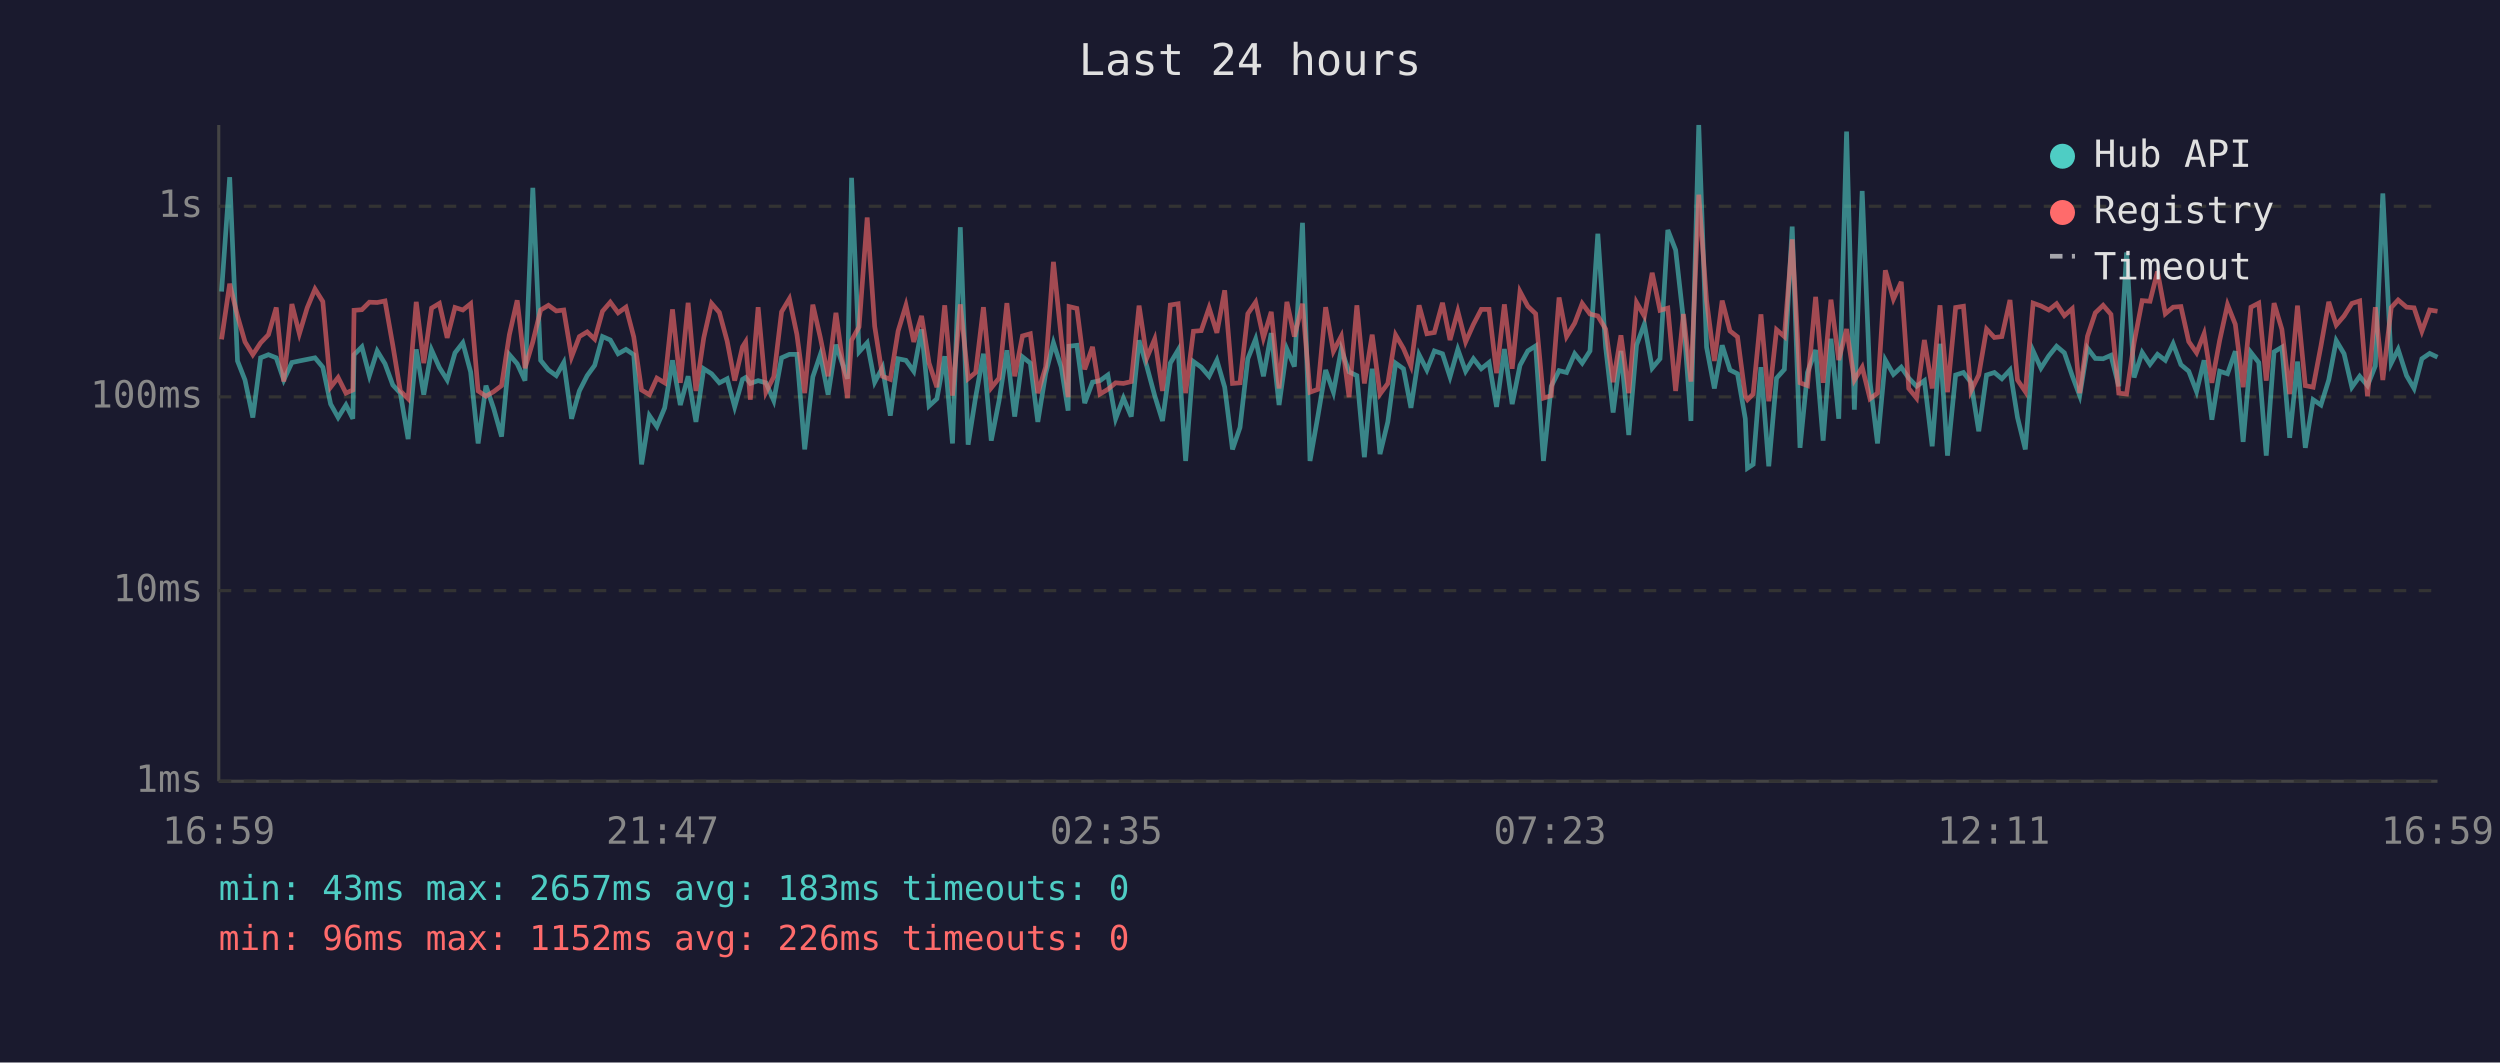
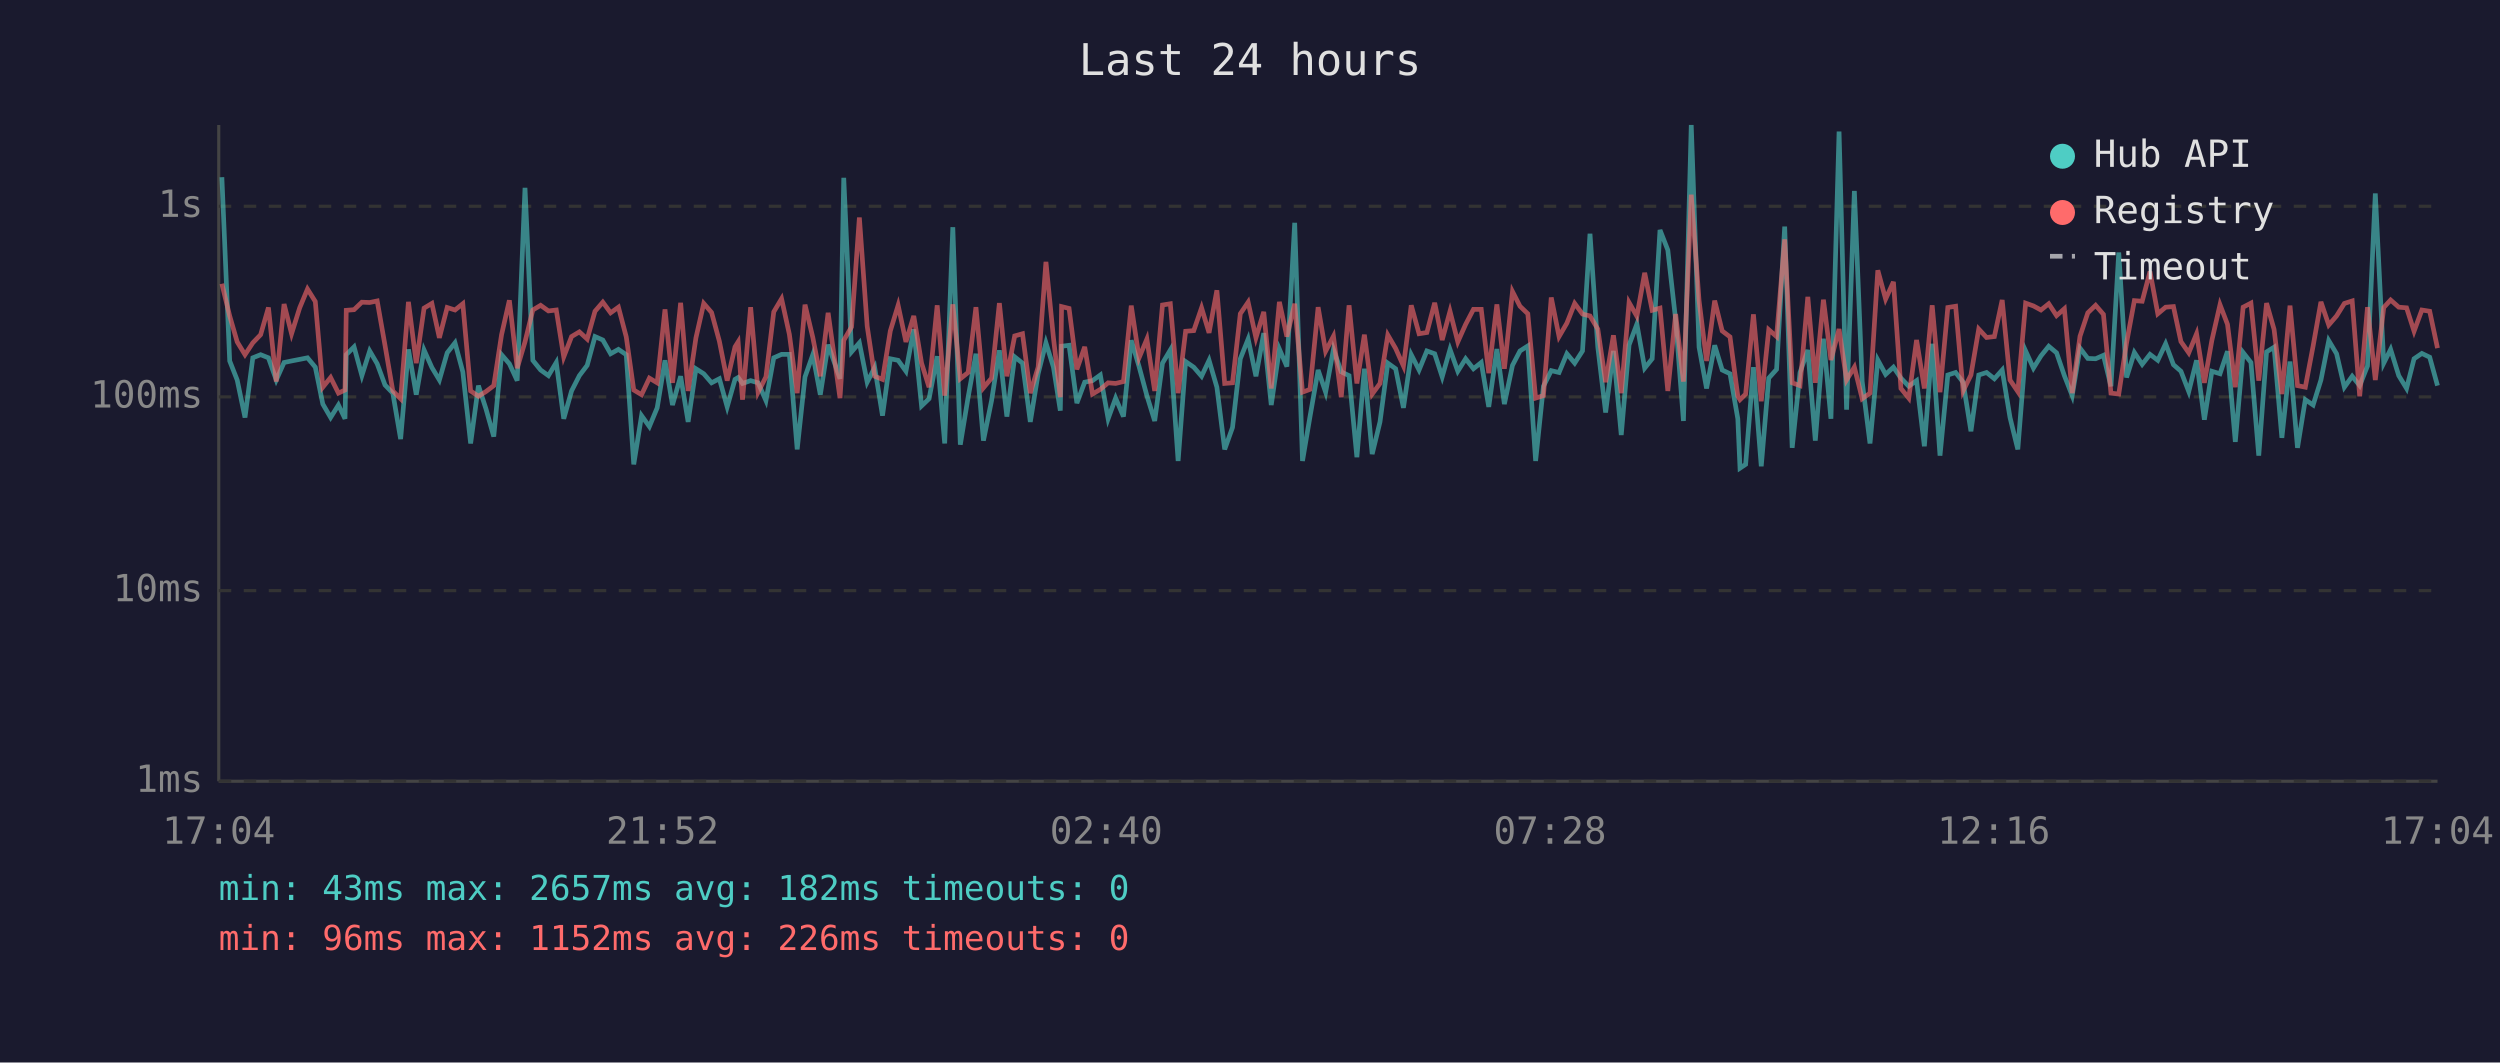
<svg xmlns="http://www.w3.org/2000/svg" viewBox="0 0 800 340" font-family="monospace" font-size="12">
  <rect width="800" height="340" fill="#1a1a2e" />
  <text x="400" y="24" fill="#e0e0e0" font-size="14" text-anchor="middle">Last 24 hours</text>
  <line x1="70" y1="40" x2="70" y2="250" stroke="#444" stroke-width="1" />
  <line x1="70" y1="250" x2="780" y2="250" stroke="#444" stroke-width="1" />
  <line x1="70" y1="250" x2="780" y2="250" stroke="#333" stroke-width="1" stroke-dasharray="4" />
  <text x="65" y="250" fill="#888" text-anchor="end" dominant-baseline="middle">1ms</text>
  <line x1="70" y1="189" x2="780" y2="189" stroke="#333" stroke-width="1" stroke-dasharray="4" />
  <text x="65" y="189" fill="#888" text-anchor="end" dominant-baseline="middle">10ms</text>
  <line x1="70" y1="127" x2="780" y2="127" stroke="#333" stroke-width="1" stroke-dasharray="4" />
  <text x="65" y="127" fill="#888" text-anchor="end" dominant-baseline="middle">100ms</text>
  <line x1="70" y1="66" x2="780" y2="66" stroke="#333" stroke-width="1" stroke-dasharray="4" />
  <text x="65" y="66" fill="#888" text-anchor="end" dominant-baseline="middle">1s</text>
-   <text x="70" y="270" fill="#888" text-anchor="middle">16:59</text>
-   <text x="212" y="270" fill="#888" text-anchor="middle">21:47</text>
-   <text x="354" y="270" fill="#888" text-anchor="middle">02:35</text>
-   <text x="496" y="270" fill="#888" text-anchor="middle">07:23</text>
-   <text x="638" y="270" fill="#888" text-anchor="middle">12:11</text>
-   <text x="780" y="270" fill="#888" text-anchor="middle">16:59</text>
-   <polyline points="70.9,93.3 73.5,56.7 76.0,115.5 78.4,121.6 80.9,133.6 83.4,114.5 85.9,113.5 88.4,114.5 90.8,121.6 93.4,116.0 95.8,115.5 98.3,115.0 100.8,114.5 103.3,117.5 105.8,129.3 108.2,133.6 110.7,129.6 112.9,134.0 113.3,113.5 115.8,111.0 118.2,120.2 120.7,112.3 123.2,116.4 125.7,123.2 128.1,125.8 130.6,140.5 133.2,111.8 135.6,126.3 138.1,112.0 140.6,117.6 143.1,121.6 145.6,112.9 148.1,109.7 150.6,119.0 153.0,141.9 155.5,123.4 158.0,130.8 160.5,139.7 163.0,113.5 165.5,116.4 168.0,121.8 170.5,60.1 173.0,115.3 175.5,118.4 178.0,120.2 180.4,116.0 182.9,134.0 185.4,125.1 187.9,120.2 190.3,116.9 192.8,107.7 195.3,108.8 197.8,113.2 200.3,111.8 202.8,113.5 205.3,148.6 207.8,133.0 210.2,136.5 212.7,130.5 215.2,115.3 217.7,129.6 220.2,120.4 222.7,135.0 225.2,118.0 227.7,119.6 230.2,122.5 232.7,121.2 235.1,130.2 237.6,121.4 238.6,120.8 240.1,122.7 242.6,121.8 245.1,122.5 247.6,128.2 250.1,114.5 252.6,113.4 255.0,113.4 257.5,143.8 260.1,120.6 262.5,113.5 265.0,126.3 267.5,110.3 271.2,121.2 272.5,56.9 274.9,112.6 277.5,109.7 279.9,122.3 282.4,117.6 284.9,133.0 287.4,114.8 289.9,115.3 292.4,118.8 294.9,105.4 297.3,129.9 299.8,127.6 302.3,114.0 304.8,141.9 307.3,72.7 309.8,142.3 312.2,127.1 314.7,113.2 317.2,141.0 319.7,128.2 322.2,112.1 324.7,133.3 327.2,114.2 329.7,116.2 332.1,135.0 334.6,119.6 337.1,109.7 339.6,117.5 341.8,131.4 342.1,110.8 344.6,110.5 347.1,129.0 349.6,122.3 352.0,121.8 354.5,120.0 357.0,134.0 359.5,127.4 362.0,133.3 364.5,108.9 367.0,117.3 369.5,126.6 372.0,134.7 374.5,116.2 377.0,112.0 379.4,147.5 381.9,115.7 384.4,117.5 386.9,120.4 389.4,115.3 391.9,123.9 394.4,143.8 396.8,136.8 399.3,114.8 401.8,108.5 404.3,120.4 406.8,106.6 409.3,129.6 411.8,111.7 414.2,117.3 416.8,71.3 419.2,147.5 421.7,133.3 424.2,118.4 426.7,125.5 429.2,111.8 431.7,119.0 434.2,120.2 436.6,146.3 439.1,118.0 441.6,145.3 444.1,135.0 446.6,116.2 449.1,118.0 451.5,130.5 454.1,113.5 456.6,118.4 459.0,112.3 461.6,113.2 464.0,120.6 466.5,111.8 469.0,118.8 471.5,114.8 474.0,118.0 476.5,116.0 478.9,130.2 481.4,111.7 483.9,129.3 486.4,116.9 488.9,112.3 491.4,110.7 493.9,147.5 496.4,123.6 498.9,118.6 501.3,119.2 503.9,113.2 506.3,116.2 508.8,112.3 511.3,74.8 513.8,111.1 516.2,132.0 518.7,112.3 521.2,139.2 523.7,110.4 526.2,103.7 528.7,117.8 531.2,114.8 533.7,73.6 536.2,80.0 538.7,102.3 541.1,134.7 543.6,40.0 546.1,111.1 548.6,124.3 551.1,110.5 553.6,118.4 556.0,119.6 558.5,134.0 559.2,149.8 561.0,148.6 563.5,117.5 566.0,149.2 568.5,121.0 571.0,118.2 573.5,72.5 576.0,143.3 578.4,119.2 581.0,112.0 583.4,141.0 585.9,108.4 588.4,134.0 590.9,42.1 593.4,131.1 595.9,61.1 598.4,122.1 600.8,141.9 603.3,115.2 605.9,119.8 608.4,117.5 610.8,121.0 613.3,123.6 615.8,121.8 618.3,142.8 620.8,110.0 623.2,145.8 625.8,120.0 628.3,119.2 630.7,122.3 633.2,138.0 635.7,120.0 638.2,119.2 640.6,121.2 643.2,118.4 645.6,133.6 648.1,143.8 650.6,112.3 653.1,117.8 655.6,113.9 658.1,110.8 660.6,112.9 663.1,120.2 665.5,126.6 668.0,111.4 670.5,114.7 673.0,114.8 675.5,113.7 678.0,123.6 680.5,80.8 682.9,120.8 685.5,112.8 688.0,116.6 690.4,113.4 692.9,115.3 695.4,110.0 697.9,116.7 700.4,118.8 702.9,125.3 705.3,115.3 707.8,134.3 710.3,118.8 712.8,119.6 715.3,112.4 717.8,141.4 720.3,112.8 722.8,116.0 725.2,145.8 727.7,112.6 730.2,111.1 732.7,140.1 735.2,115.7 737.7,143.3 740.2,127.9 742.7,129.6 745.2,121.6 747.6,109.0 750.1,113.2 752.6,123.9 755.1,120.4 757.6,123.4 760.1,117.1 762.5,61.9 765.2,116.2 767.4,111.8 770.1,120.2 772.5,124.3 775.0,114.8 777.5,113.1 780.0,114.3" fill="none" stroke="#4ecdc4" stroke-width="1.5" opacity="0.6" />
-   <polyline points="70.9,108.6 73.5,90.8 76.0,101.1 78.4,109.4 80.9,113.5 83.4,109.7 85.9,107.1 88.4,98.4 90.8,122.1 93.4,97.3 95.8,106.8 98.3,98.5 100.8,92.5 103.3,96.5 105.8,123.9 108.2,120.8 110.7,125.8 112.9,124.8 113.3,99.3 115.8,99.1 118.2,96.7 120.7,96.8 123.2,96.3 125.7,110.5 128.1,125.1 130.6,127.6 133.2,96.6 135.6,116.2 138.1,98.6 140.6,97.1 143.1,108.1 145.6,98.4 148.1,99.2 150.6,97.2 153.0,125.1 155.5,126.8 158.0,125.3 160.5,123.4 163.0,107.1 165.5,96.1 168.0,117.8 170.5,109.4 173.0,99.2 175.5,97.7 178.0,99.5 180.4,99.2 182.9,114.2 185.4,107.7 187.9,106.2 190.3,108.5 192.8,99.6 195.3,96.7 197.8,100.1 200.3,98.3 202.8,107.8 205.3,124.8 207.8,126.3 210.2,121.0 212.7,122.5 215.2,99.0 217.7,122.5 220.2,96.9 222.7,125.1 225.2,108.1 227.7,97.1 230.2,100.0 232.7,109.2 235.1,121.8 237.6,111.0 238.6,109.4 240.1,127.9 242.6,98.3 245.1,125.5 247.6,120.6 250.1,99.8 252.6,95.6 255.0,107.0 257.5,125.8 260.1,97.5 262.5,108.0 265.0,120.4 267.5,100.1 271.2,127.4 272.5,108.9 274.9,104.6 277.5,69.6 279.9,104.4 282.4,120.4 284.9,121.4 287.4,105.9 289.9,97.7 292.4,109.4 294.9,101.1 297.3,116.2 299.8,123.9 302.3,97.7 304.8,126.6 307.3,97.4 309.8,121.2 312.2,119.2 314.7,98.3 317.2,124.1 319.7,121.0 322.2,97.0 324.7,120.4 327.2,107.5 329.7,106.8 332.1,125.8 334.6,117.5 337.1,83.8 339.6,108.1 341.8,127.1 342.1,98.1 344.6,98.7 347.1,118.2 349.6,111.0 352.0,126.1 354.5,124.6 357.0,122.5 359.5,122.7 362.0,122.1 364.5,97.8 367.0,114.5 369.5,108.5 372.0,125.1 374.5,97.6 377.0,97.2 379.4,125.8 381.9,106.0 384.4,105.8 386.9,98.5 389.4,106.5 391.9,92.9 394.4,122.7 396.8,122.5 399.3,100.4 401.8,96.7 404.3,108.1 406.8,99.8 409.3,124.3 411.8,96.6 414.2,107.7 416.8,97.2 419.2,125.5 421.7,124.6 424.2,98.3 426.7,112.4 429.2,107.6 431.7,127.1 434.2,97.7 436.6,122.7 439.1,107.1 441.6,126.1 444.1,122.7 446.6,107.2 449.1,111.5 451.5,117.1 454.1,97.7 456.6,106.8 459.0,106.4 461.6,96.9 464.0,108.8 466.5,99.6 469.0,109.4 471.5,103.8 474.0,99.0 476.5,99.0 478.9,119.4 481.4,97.4 483.9,118.0 486.4,93.3 488.9,98.0 491.4,100.4 493.9,127.4 496.4,126.6 498.9,95.2 501.3,107.7 503.9,103.4 506.3,97.1 508.8,100.5 511.3,101.1 513.8,105.3 516.2,122.3 518.7,107.3 521.2,125.8 523.7,96.8 526.2,101.2 528.7,87.3 531.2,99.3 533.7,98.6 536.2,125.1 538.7,100.5 541.1,122.1 543.6,62.3 546.1,96.2 548.6,115.5 551.1,96.2 553.6,105.9 556.0,107.8 558.5,126.8 559.2,127.9 561.0,126.1 563.5,100.6 566.0,128.4 568.5,105.5 571.0,107.7 573.5,76.6 576.0,122.5 578.4,123.4 581.0,95.0 583.4,122.5 585.9,95.9 588.4,115.2 590.9,105.3 593.4,121.6 595.9,117.5 598.4,127.6 600.8,125.8 603.3,86.5 605.9,95.7 608.4,90.2 610.8,124.3 613.3,127.4 615.8,108.8 618.3,124.3 620.8,97.7 623.2,125.5 625.8,98.4 628.3,98.0 630.7,125.1 633.2,120.0 635.7,105.3 638.2,108.0 640.6,107.7 643.2,96.0 645.6,121.6 648.1,125.3 650.6,97.0 653.1,97.9 655.6,99.2 658.1,97.2 660.6,101.0 663.1,98.8 665.5,125.8 668.0,107.6 670.5,100.1 673.0,97.7 675.5,100.6 678.0,125.8 680.5,126.1 682.9,109.7 685.5,96.2 688.0,96.4 690.4,86.9 692.9,100.4 695.4,98.3 697.9,98.1 700.4,109.3 702.9,112.9 705.3,106.8 707.8,122.5 710.3,108.9 712.8,97.5 715.3,103.8 717.8,123.9 720.3,98.3 722.8,97.0 725.2,121.8 727.7,97.0 730.2,105.4 732.7,126.1 735.2,97.8 737.7,123.4 740.2,123.9 742.7,110.7 745.2,96.6 747.6,104.0 750.1,101.1 752.6,97.1 755.1,96.3 757.6,126.8 760.1,98.3 762.5,121.6 765.2,98.4 767.4,96.0 770.1,98.3 772.5,98.5 775.0,106.0 777.5,99.2 780.0,99.6" fill="none" stroke="#ff6b6b" stroke-width="1.5" opacity="0.6" />
+   <text x="70" y="270" fill="#888" text-anchor="middle">17:04</text>
+   <text x="212" y="270" fill="#888" text-anchor="middle">21:52</text>
+   <text x="354" y="270" fill="#888" text-anchor="middle">02:40</text>
+   <text x="496" y="270" fill="#888" text-anchor="middle">07:28</text>
+   <text x="638" y="270" fill="#888" text-anchor="middle">12:16</text>
+   <text x="780" y="270" fill="#888" text-anchor="middle">17:04</text>
+   <polyline points="71.0,56.7 73.5,115.5 75.9,121.6 78.4,133.6 80.9,114.5 83.4,113.5 85.9,114.5 88.4,121.6 90.9,116.0 93.3,115.5 95.9,115.0 98.4,114.5 100.9,117.5 103.3,129.3 105.8,133.6 108.3,129.6 110.4,134.0 110.8,113.5 113.3,111.0 115.8,120.2 118.3,112.3 120.7,116.4 123.2,123.2 125.7,125.8 128.2,140.5 130.7,111.8 133.2,126.3 135.7,112.0 138.2,117.6 140.6,121.6 143.1,112.9 145.6,109.7 148.1,119.0 150.6,141.9 153.1,123.4 155.5,130.8 158.0,139.7 160.5,113.5 163.0,116.4 165.5,121.8 168.0,60.1 170.5,115.3 173.0,118.4 175.5,120.2 178.0,116.0 180.4,134.0 182.9,125.1 185.4,120.2 187.9,116.9 190.4,107.7 192.9,108.8 195.4,113.2 197.9,111.8 200.4,113.5 202.8,148.6 205.3,133.0 207.8,136.5 210.3,130.5 212.8,115.3 215.2,129.6 217.8,120.4 220.2,135.0 222.7,118.0 225.2,119.6 227.7,122.5 230.2,121.2 232.7,130.2 235.2,121.4 236.2,120.8 237.6,122.7 240.2,121.8 242.6,122.5 245.1,128.2 247.6,114.5 250.1,113.4 252.6,113.4 255.1,143.8 257.6,120.6 260.1,113.5 262.5,126.3 265.0,110.3 268.8,121.2 270.0,56.9 272.5,112.6 275.0,109.7 277.5,122.3 279.9,117.6 282.4,133.0 284.9,114.8 287.4,115.3 289.9,118.8 292.4,105.4 294.9,129.9 297.3,127.6 299.9,114.0 302.3,141.9 304.9,72.7 307.3,142.3 309.8,127.1 312.3,113.2 314.7,141.0 317.3,128.2 319.8,112.1 322.2,133.3 324.7,114.2 327.2,116.2 329.7,135.0 332.2,119.6 334.7,109.7 337.1,117.5 339.3,131.4 339.7,110.8 342.1,110.5 344.6,129.0 347.1,122.3 349.6,121.8 352.1,120.0 354.6,134.0 357.0,127.4 359.5,133.3 362.0,108.9 364.5,117.3 367.0,126.6 369.5,134.7 372.0,116.2 374.5,112.0 377.0,147.5 379.4,115.7 382.0,117.5 384.5,120.4 386.9,115.3 389.4,123.9 391.9,143.8 394.4,136.8 396.9,114.8 399.4,108.5 401.9,120.4 404.4,106.6 406.8,129.6 409.4,111.7 411.8,117.3 414.3,71.3 416.8,147.5 419.2,133.3 421.8,118.4 424.2,125.5 426.7,111.8 429.2,119.0 431.7,120.2 434.2,146.3 436.6,118.0 439.1,145.3 441.6,135.0 444.1,116.2 446.6,118.0 449.1,130.5 451.6,113.5 454.1,118.4 456.6,112.3 459.1,113.2 461.5,120.6 464.0,111.8 466.5,118.8 469.0,114.8 471.5,118.0 474.0,116.0 476.4,130.2 479.0,111.7 481.4,129.3 484.0,116.9 486.4,112.3 488.9,110.7 491.4,147.5 493.9,123.6 496.4,118.6 498.9,119.2 501.4,113.2 503.9,116.2 506.4,112.3 508.8,74.8 511.3,111.1 513.8,132.0 516.3,112.3 518.8,139.2 521.3,110.4 523.8,103.7 526.3,117.8 528.7,114.8 531.2,73.6 533.7,80.0 536.2,102.3 538.7,134.7 541.2,40.0 543.7,111.1 546.1,124.3 548.7,110.5 551.1,118.4 553.6,119.6 556.1,134.0 556.8,149.8 558.6,148.6 561.1,117.5 563.6,149.2 566.0,121.0 568.5,118.2 571.1,72.5 573.5,143.3 576.0,119.2 578.5,112.0 580.9,141.0 583.5,108.4 585.9,134.0 588.5,42.1 590.9,131.1 593.4,61.1 595.9,122.1 598.4,141.9 600.9,115.2 603.4,119.8 605.9,117.5 608.3,121.0 610.8,123.6 613.3,121.8 615.8,142.8 618.3,110.0 620.8,145.8 623.3,120.0 625.8,119.2 628.2,122.3 630.7,138.0 633.2,120.0 635.7,119.2 638.2,121.2 640.7,118.4 643.2,133.6 645.7,143.8 648.2,112.3 650.7,117.8 653.1,113.9 655.6,110.8 658.1,112.9 660.6,120.2 663.1,126.6 665.6,111.4 668.1,114.7 670.6,114.8 673.1,113.7 675.5,123.6 678.0,80.8 680.5,120.8 683.0,112.8 685.5,116.6 688.0,113.4 690.5,115.3 693.0,110.0 695.5,116.7 697.9,118.8 700.4,125.3 702.9,115.3 705.4,134.3 707.8,118.8 710.4,119.6 712.8,112.4 715.3,141.4 717.8,112.8 720.3,116.0 722.8,145.8 725.3,112.6 727.7,111.1 730.2,140.1 732.8,115.7 735.2,143.3 737.7,127.9 740.2,129.6 742.7,121.6 745.2,109.0 747.7,113.2 750.2,123.9 752.7,120.4 755.1,123.4 757.6,117.1 760.1,61.9 762.8,116.2 765.0,111.8 767.6,120.2 770.1,124.3 772.5,114.8 775.0,113.1 777.5,114.3 780.0,123.4" fill="none" stroke="#4ecdc4" stroke-width="1.5" opacity="0.6" />
+   <polyline points="71.0,90.8 73.5,101.1 75.9,109.4 78.4,113.5 80.9,109.7 83.4,107.1 85.9,98.4 88.4,122.1 90.9,97.3 93.3,106.8 95.9,98.5 98.4,92.5 100.9,96.5 103.3,123.9 105.8,120.8 108.3,125.8 110.4,124.8 110.8,99.3 113.3,99.1 115.8,96.7 118.3,96.8 120.7,96.3 123.2,110.5 125.7,125.1 128.2,127.6 130.7,96.6 133.2,116.2 135.7,98.6 138.2,97.1 140.6,108.1 143.1,98.4 145.6,99.2 148.1,97.2 150.6,125.1 153.1,126.8 155.5,125.3 158.0,123.4 160.5,107.1 163.0,96.1 165.5,117.8 168.0,109.4 170.5,99.2 173.0,97.7 175.5,99.5 178.0,99.2 180.4,114.2 182.9,107.7 185.4,106.2 187.9,108.5 190.4,99.6 192.9,96.7 195.4,100.1 197.9,98.3 200.4,107.8 202.8,124.8 205.3,126.3 207.8,121.0 210.3,122.5 212.8,99.0 215.2,122.5 217.8,96.9 220.2,125.1 222.7,108.1 225.2,97.1 227.7,100.0 230.2,109.2 232.7,121.8 235.2,111.0 236.2,109.4 237.6,127.9 240.2,98.3 242.6,125.5 245.1,120.6 247.6,99.8 250.1,95.6 252.6,107.0 255.1,125.8 257.6,97.5 260.1,108.0 262.5,120.4 265.0,100.1 268.8,127.4 270.0,108.9 272.5,104.6 275.0,69.6 277.5,104.4 279.9,120.4 282.4,121.4 284.9,105.9 287.4,97.7 289.9,109.4 292.4,101.1 294.9,116.2 297.3,123.9 299.9,97.7 302.3,126.6 304.9,97.4 307.3,121.2 309.8,119.2 312.3,98.3 314.7,124.1 317.3,121.0 319.8,97.0 322.2,120.4 324.7,107.5 327.2,106.8 329.7,125.8 332.2,117.5 334.7,83.8 337.1,108.1 339.3,127.1 339.7,98.1 342.1,98.7 344.6,118.2 347.1,111.0 349.6,126.1 352.1,124.6 354.6,122.5 357.0,122.7 359.5,122.1 362.0,97.8 364.5,114.5 367.0,108.5 369.5,125.1 372.0,97.6 374.5,97.2 377.0,125.8 379.4,106.0 382.0,105.8 384.5,98.5 386.9,106.5 389.4,92.9 391.9,122.7 394.4,122.5 396.9,100.4 399.4,96.7 401.9,108.1 404.4,99.8 406.8,124.3 409.4,96.6 411.8,107.7 414.3,97.2 416.8,125.5 419.2,124.6 421.8,98.3 424.2,112.4 426.7,107.6 429.2,127.1 431.7,97.7 434.2,122.7 436.6,107.1 439.1,126.1 441.6,122.7 444.1,107.2 446.6,111.5 449.1,117.1 451.6,97.7 454.1,106.8 456.6,106.4 459.1,96.9 461.5,108.8 464.0,99.6 466.5,109.4 469.0,103.8 471.5,99.0 474.0,99.0 476.4,119.4 479.0,97.4 481.4,118.0 484.0,93.3 486.4,98.0 488.9,100.4 491.4,127.4 493.9,126.6 496.4,95.2 498.9,107.7 501.4,103.4 503.9,97.1 506.4,100.5 508.8,101.1 511.3,105.3 513.8,122.3 516.3,107.3 518.8,125.8 521.3,96.8 523.8,101.2 526.3,87.3 528.7,99.3 531.2,98.6 533.7,125.1 536.2,100.5 538.7,122.1 541.2,62.3 543.7,96.2 546.1,115.5 548.7,96.2 551.1,105.9 553.6,107.8 556.1,126.8 556.8,127.9 558.6,126.1 561.1,100.6 563.6,128.4 566.0,105.5 568.5,107.7 571.1,76.6 573.5,122.5 576.0,123.4 578.5,95.0 580.9,122.5 583.5,95.9 585.9,115.2 588.5,105.3 590.9,121.6 593.4,117.5 595.9,127.6 598.4,125.8 600.9,86.5 603.4,95.7 605.9,90.2 608.3,124.3 610.8,127.4 613.3,108.8 615.8,124.3 618.3,97.7 620.8,125.5 623.3,98.4 625.8,98.0 628.2,125.1 630.7,120.0 633.2,105.3 635.7,108.0 638.2,107.7 640.7,96.0 643.2,121.6 645.7,125.3 648.2,97.0 650.7,97.9 653.1,99.2 655.6,97.2 658.1,101.0 660.6,98.8 663.1,125.8 665.6,107.6 668.1,100.1 670.6,97.7 673.1,100.6 675.5,125.8 678.0,126.1 680.5,109.7 683.0,96.2 685.5,96.4 688.0,86.9 690.5,100.4 693.0,98.3 695.5,98.1 697.9,109.3 700.4,112.9 702.9,106.8 705.4,122.5 707.8,108.9 710.4,97.5 712.8,103.8 715.3,123.9 717.8,98.3 720.3,97.0 722.8,121.8 725.3,97.0 727.7,105.4 730.2,126.1 732.8,97.8 735.2,123.4 737.7,123.9 740.2,110.7 742.7,96.6 745.2,104.0 747.7,101.1 750.2,97.1 752.7,96.3 755.1,126.8 757.6,98.3 760.1,121.6 762.8,98.4 765.0,96.0 767.6,98.3 770.1,98.5 772.5,106.0 775.0,99.2 777.5,99.6 780.0,111.4" fill="none" stroke="#ff6b6b" stroke-width="1.5" opacity="0.6" />
  <circle cx="660" cy="50" r="4" fill="#4ecdc4" />
  <text x="670" y="50" fill="#e0e0e0" dominant-baseline="middle">Hub API</text>
  <circle cx="660" cy="68" r="4" fill="#ff6b6b" />
  <text x="670" y="68" fill="#e0e0e0" dominant-baseline="middle">Registry</text>
  <line x1="656" y1="82" x2="664" y2="82" stroke="#e0e0e0" stroke-width="1.5" stroke-dasharray="4,3" opacity="0.7" />
  <text x="670" y="86" fill="#e0e0e0" dominant-baseline="middle">Timeout</text>
-   <text x="70" y="288" fill="#4ecdc4" font-size="11">min: 43ms  max: 2657ms  avg: 183ms  timeouts: 0</text>
+   <text x="70" y="288" fill="#4ecdc4" font-size="11">min: 43ms  max: 2657ms  avg: 182ms  timeouts: 0</text>
  <text x="70" y="304" fill="#ff6b6b" font-size="11">min: 96ms  max: 1152ms  avg: 226ms  timeouts: 0</text>
</svg>
